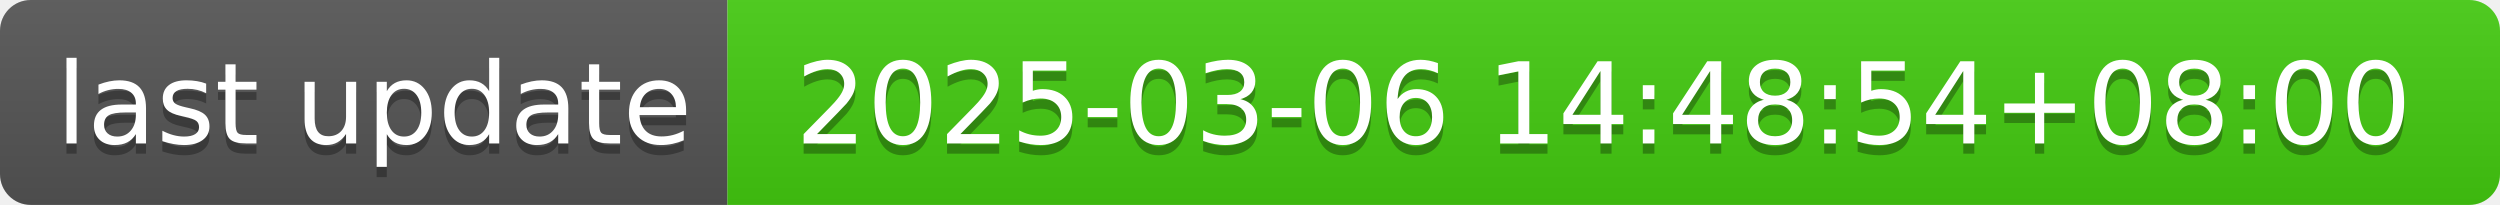
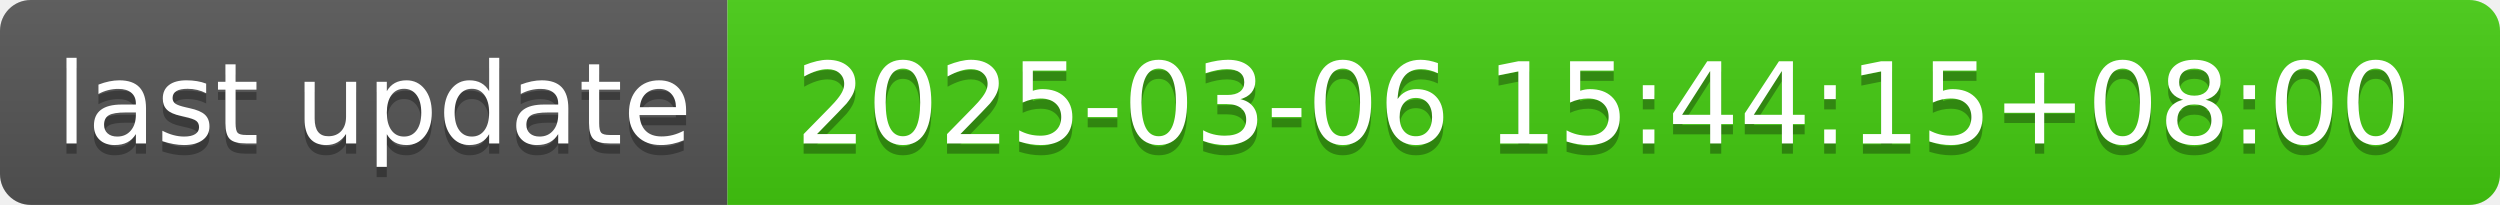
- <svg xmlns="http://www.w3.org/2000/svg" width="244" height="20" role="img" aria-label="last update: 2025-03-06 14:48:54+08:00">
+ <svg xmlns="http://www.w3.org/2000/svg" width="244" height="20" role="img" aria-label="last update: 2025-03-06 15:44:15+08:00">
  <linearGradient id="s" x2="0" y2="100%">
    <stop offset="0" stop-color="#bbb" stop-opacity=".1" />
    <stop offset="1" stop-opacity=".1" />
  </linearGradient>
  <clipPath id="r">
    <rect width="244" height="20" rx="3" fill="#fff" />
  </clipPath>
  <g clip-path="url(#r)">
    <rect width="71" height="20" fill="#555" />
    <rect x="71" width="173" height="20" fill="#4c1" />
    <rect width="244" height="20" fill="url(#s)" />
  </g>
  <g fill="#fff" text-anchor="middle" font-family="Verdana,Geneva,DejaVu Sans,sans-serif" text-rendering="geometricPrecision" font-size="110">
    <text aria-hidden="true" x="365" y="150" fill="#010101" fill-opacity=".3" transform="scale(.1)" textLength="610">last update</text>
    <text x="365" y="140" transform="scale(.1)" fill="#fff" textLength="610">last update</text>
-     <text aria-hidden="true" x="1565" y="150" fill="#010101" fill-opacity=".3" transform="scale(.1)" textLength="1630">2025-03-06 14:48:54+08:00</text>
-     <text x="1565" y="140" transform="scale(.1)" fill="#fff" textLength="1630">2025-03-06 14:48:54+08:00</text>
+     <text aria-hidden="true" x="1565" y="150" fill="#010101" fill-opacity=".3" transform="scale(.1)" textLength="1630">2025-03-06 15:44:15+08:00</text>
+     <text x="1565" y="140" transform="scale(.1)" fill="#fff" textLength="1630">2025-03-06 15:44:15+08:00</text>
  </g>
</svg>
